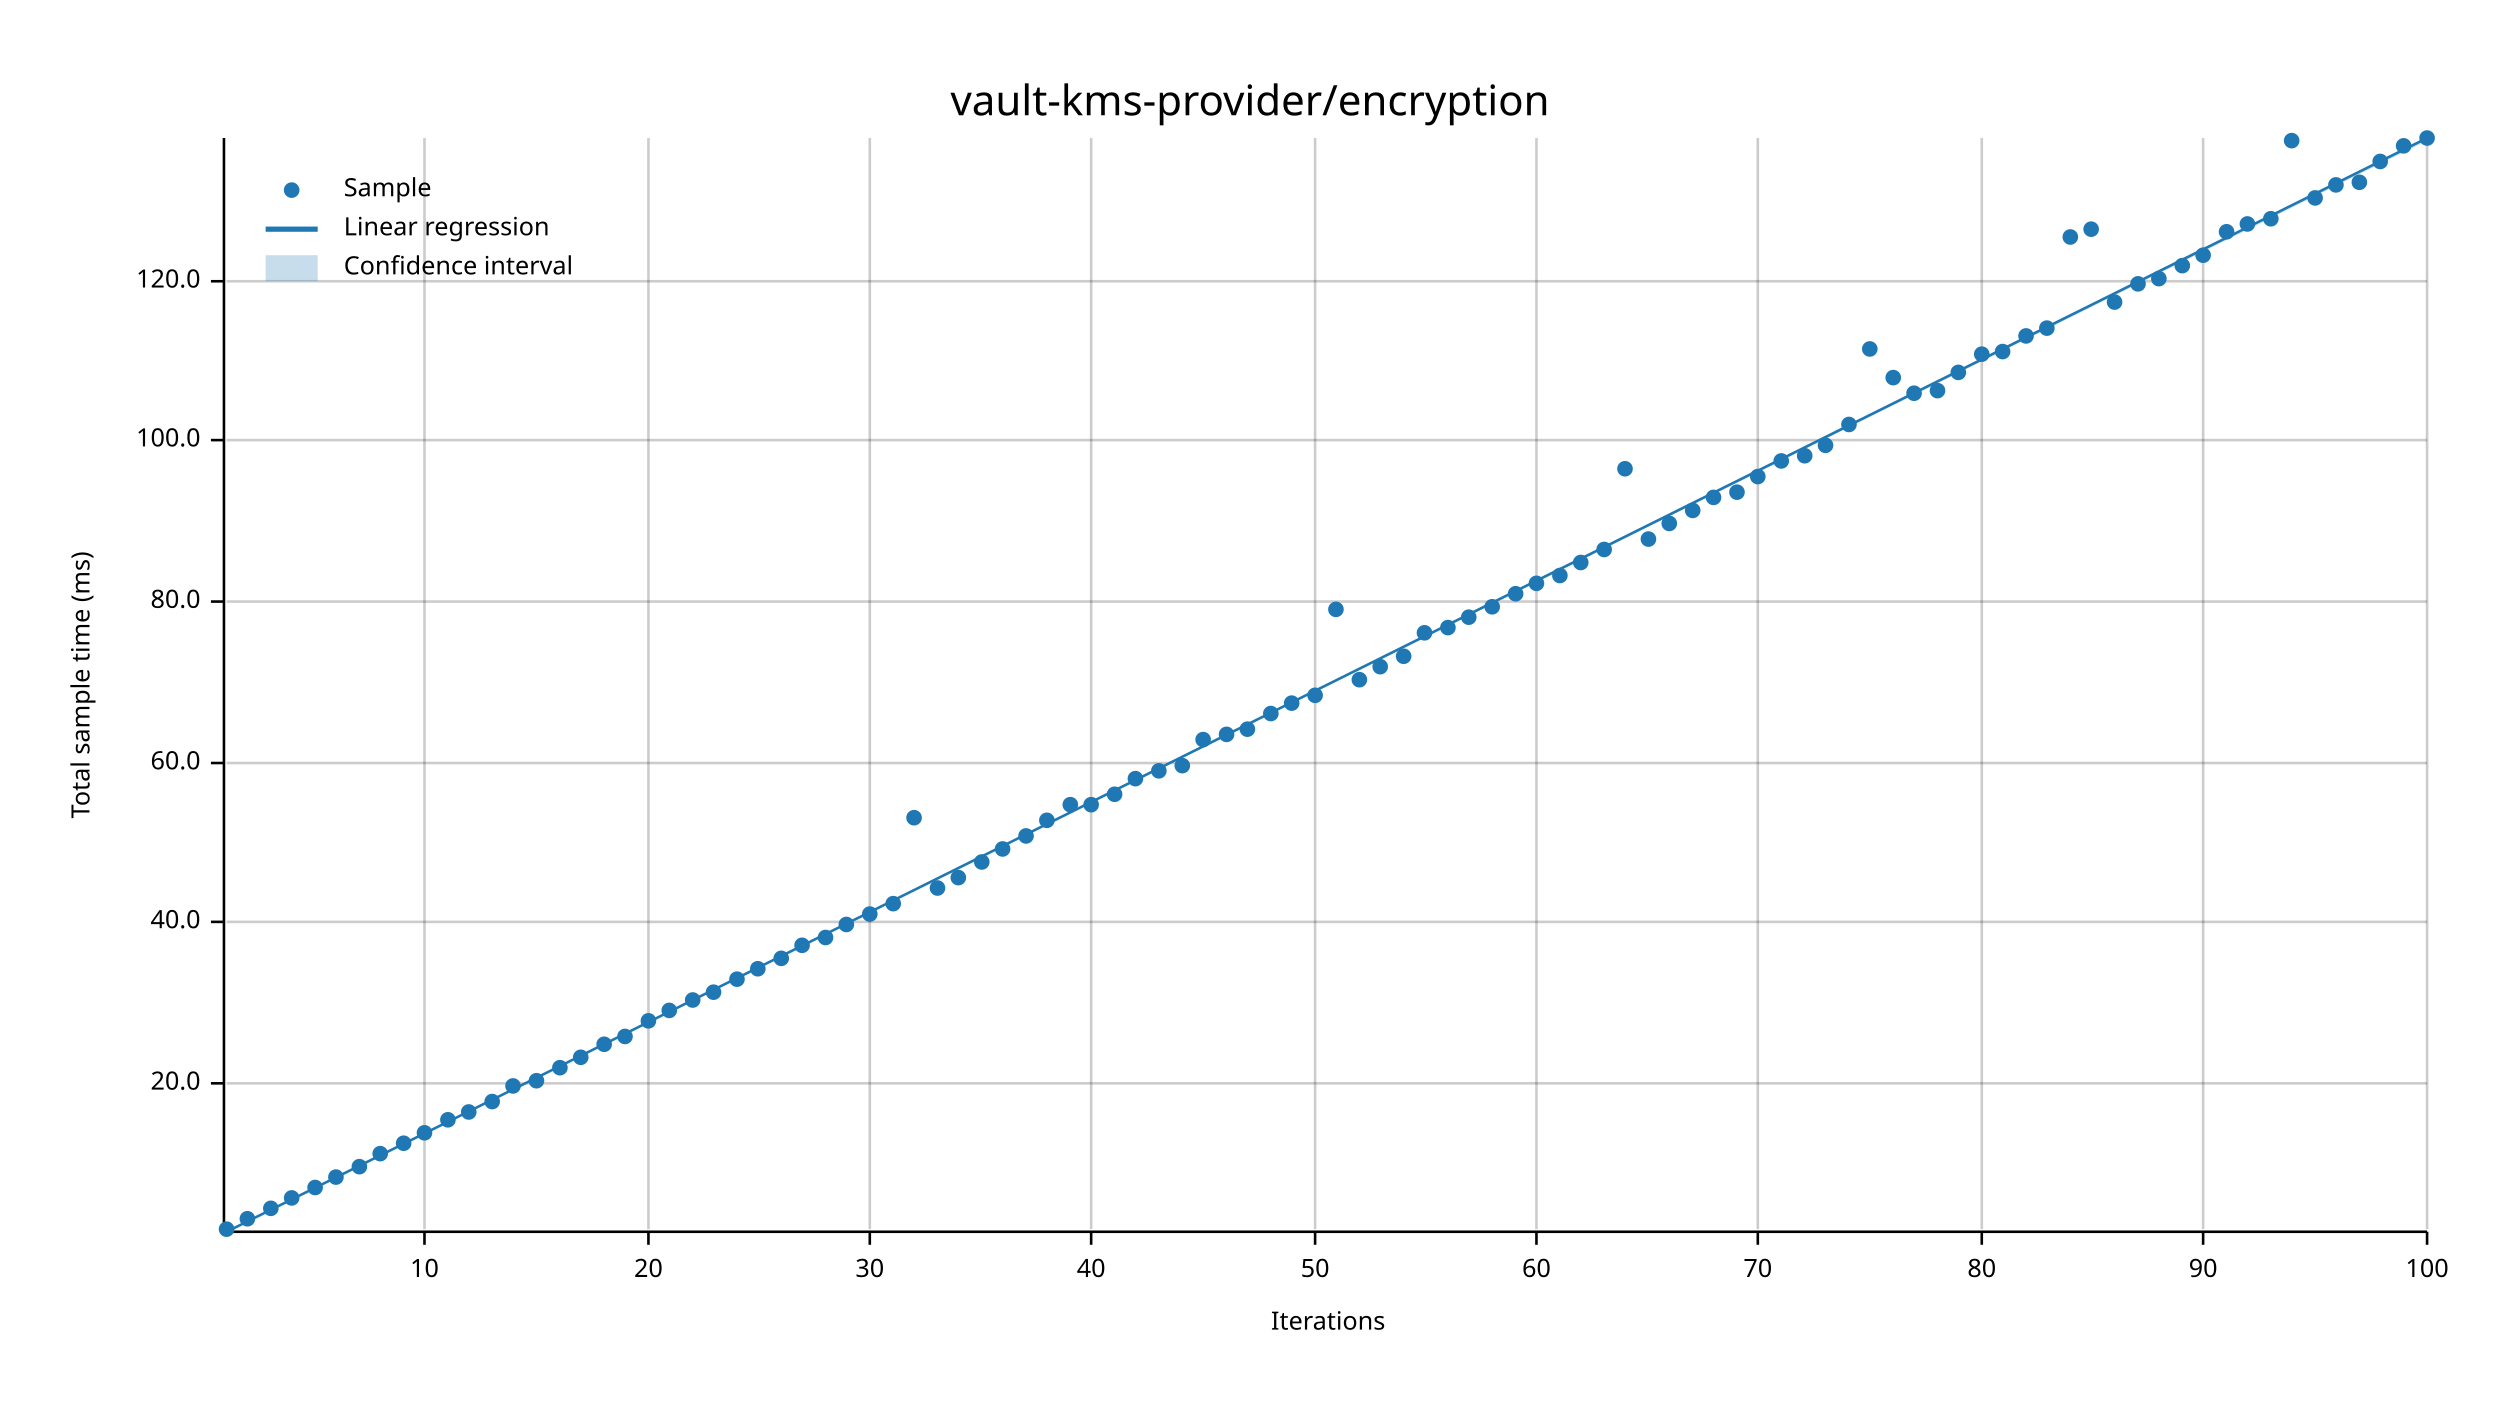
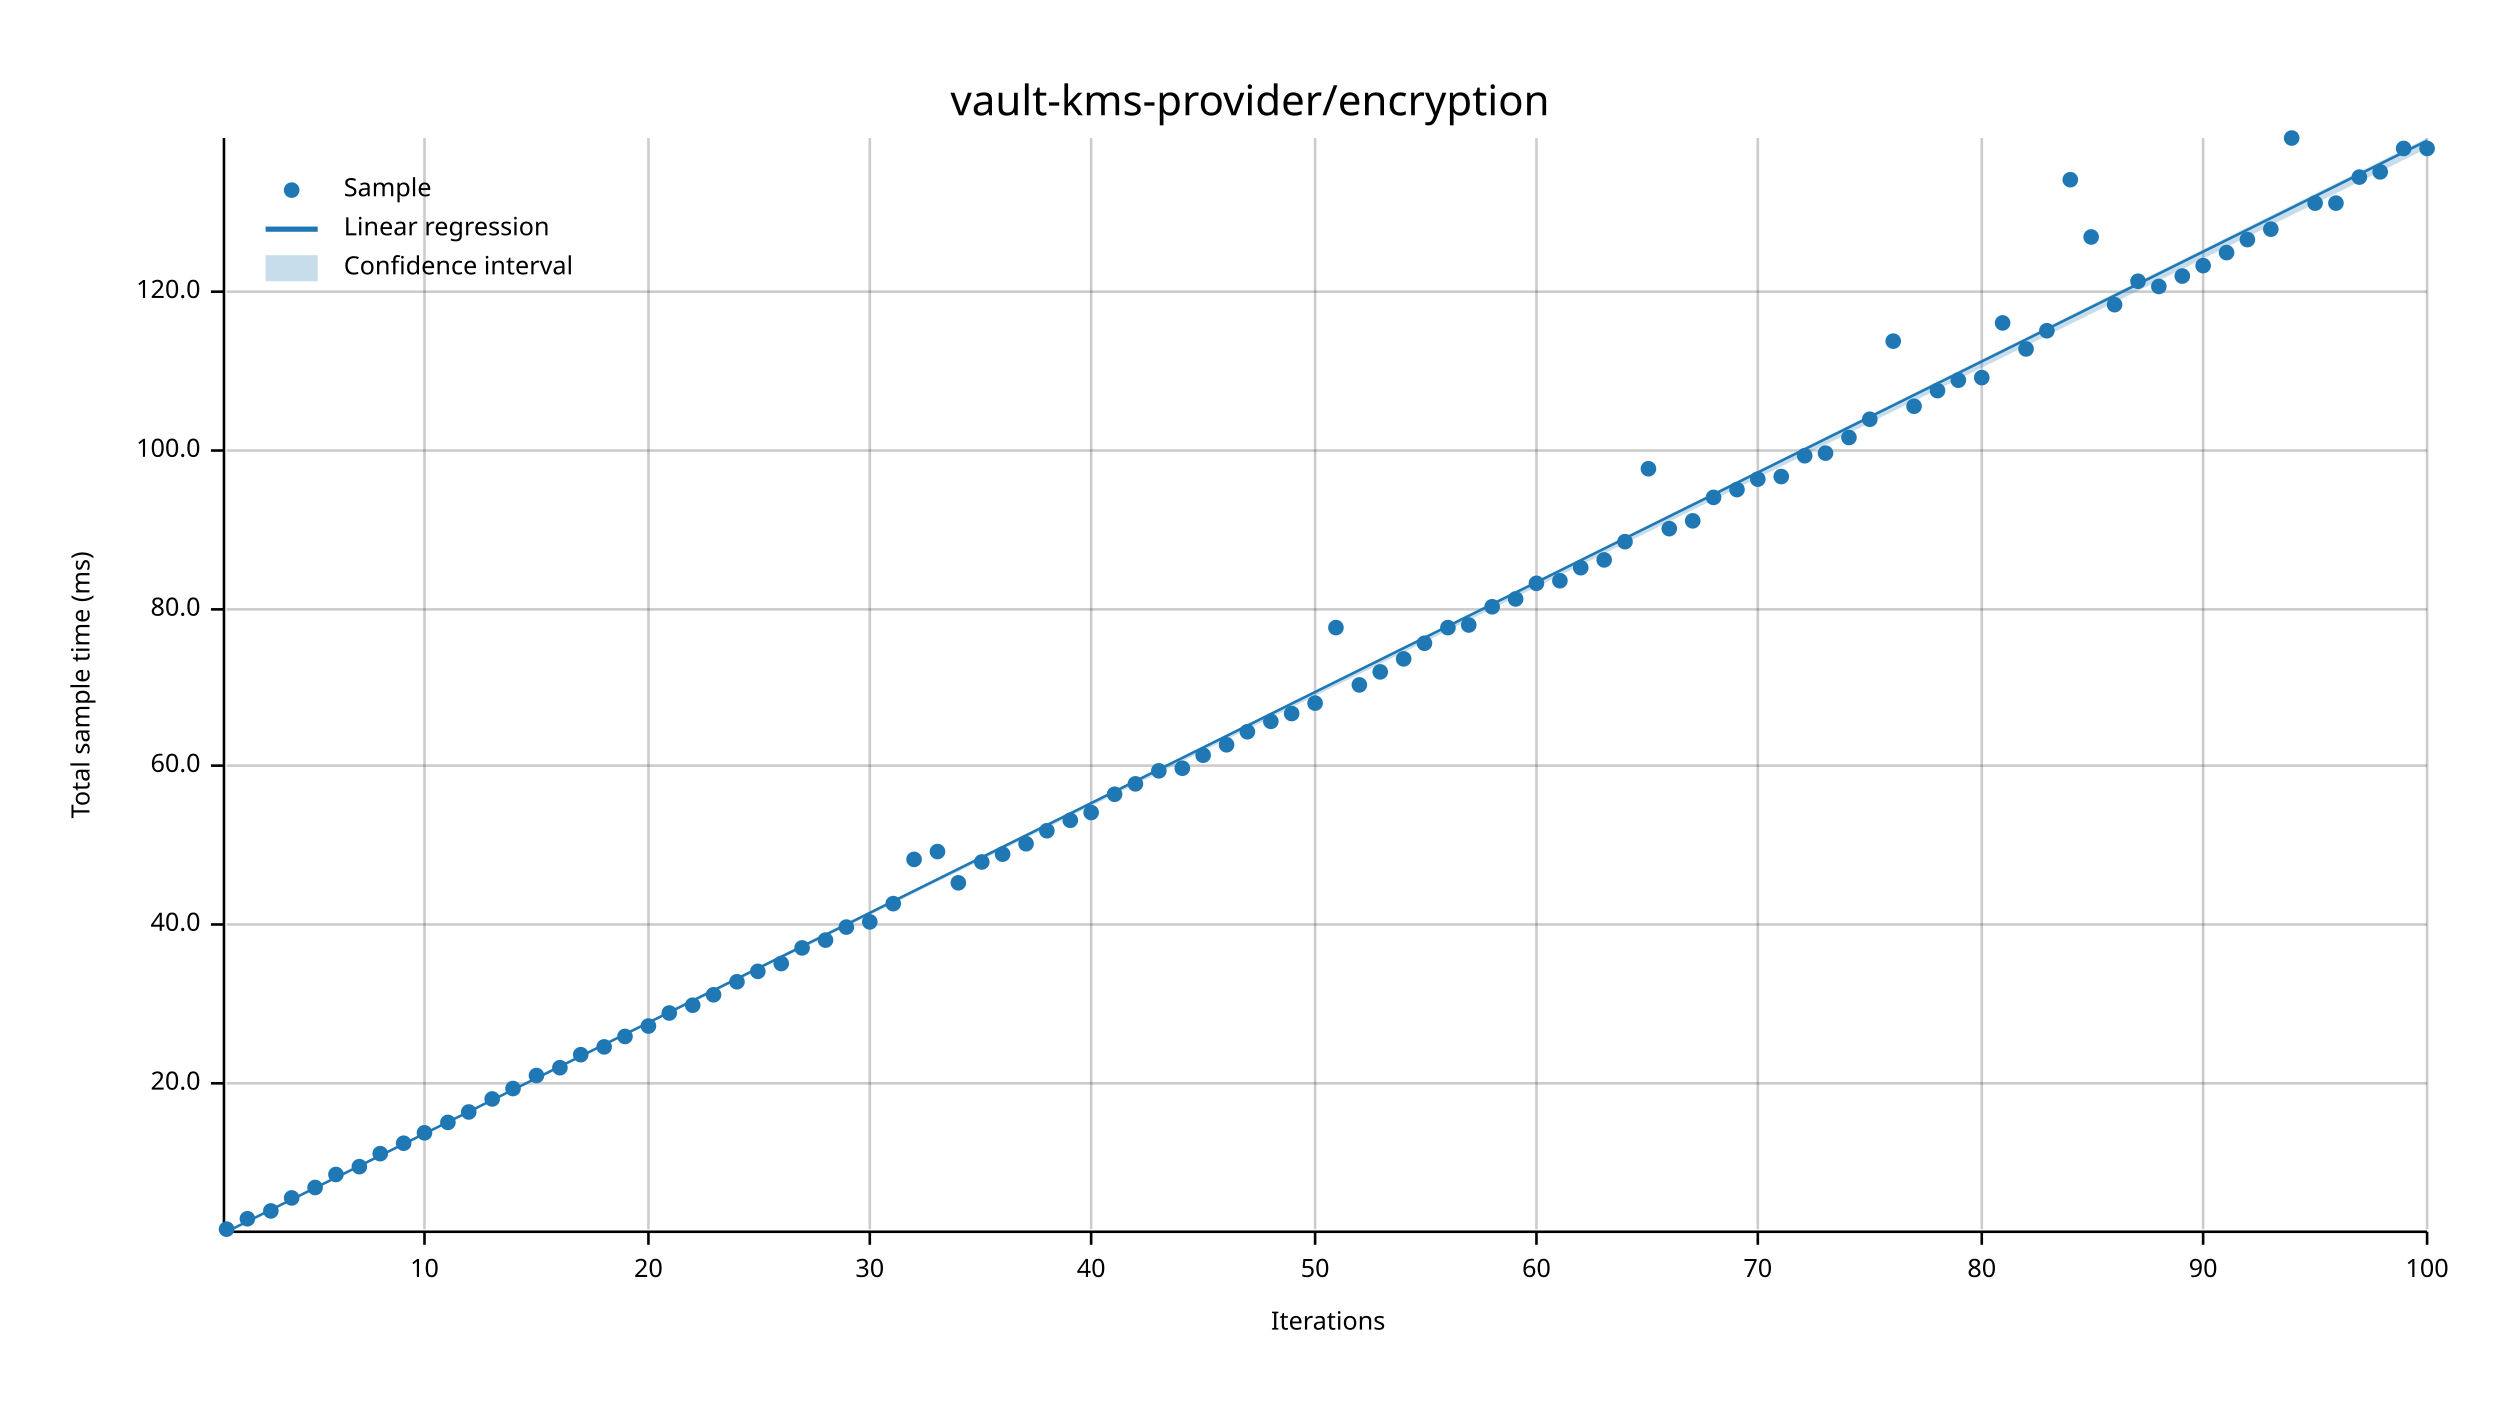
<svg xmlns="http://www.w3.org/2000/svg" width="960" height="540" viewBox="0 0 960 540">
  <text x="480" y="32" dy="0.76em" text-anchor="middle" font-family="sans-serif" font-size="16.129" opacity="1" fill="#000000">
vault-kms-provider/encryption
</text>
  <text x="27" y="263" dy="0.76em" text-anchor="middle" font-family="sans-serif" font-size="9.677" opacity="1" fill="#000000" transform="rotate(270, 27, 263)">
Total sample time (ms)
</text>
  <text x="510" y="513" dy="-0.5ex" text-anchor="middle" font-family="sans-serif" font-size="9.677" opacity="1" fill="#000000">
Iterations
</text>
  <line opacity="0.2" stroke="#000000" stroke-width="1" x1="163" y1="472" x2="163" y2="53" />
  <line opacity="0.2" stroke="#000000" stroke-width="1" x1="249" y1="472" x2="249" y2="53" />
  <line opacity="0.2" stroke="#000000" stroke-width="1" x1="334" y1="472" x2="334" y2="53" />
  <line opacity="0.2" stroke="#000000" stroke-width="1" x1="419" y1="472" x2="419" y2="53" />
  <line opacity="0.2" stroke="#000000" stroke-width="1" x1="505" y1="472" x2="505" y2="53" />
  <line opacity="0.2" stroke="#000000" stroke-width="1" x1="590" y1="472" x2="590" y2="53" />
  <line opacity="0.2" stroke="#000000" stroke-width="1" x1="675" y1="472" x2="675" y2="53" />
  <line opacity="0.2" stroke="#000000" stroke-width="1" x1="761" y1="472" x2="761" y2="53" />
  <line opacity="0.2" stroke="#000000" stroke-width="1" x1="846" y1="472" x2="846" y2="53" />
  <line opacity="0.2" stroke="#000000" stroke-width="1" x1="932" y1="472" x2="932" y2="53" />
  <line opacity="0.2" stroke="#000000" stroke-width="1" x1="87" y1="416" x2="932" y2="416" />
-   <line opacity="0.2" stroke="#000000" stroke-width="1" x1="87" y1="354" x2="932" y2="354" />
-   <line opacity="0.2" stroke="#000000" stroke-width="1" x1="87" y1="293" x2="932" y2="293" />
-   <line opacity="0.2" stroke="#000000" stroke-width="1" x1="87" y1="231" x2="932" y2="231" />
-   <line opacity="0.2" stroke="#000000" stroke-width="1" x1="87" y1="169" x2="932" y2="169" />
-   <line opacity="0.2" stroke="#000000" stroke-width="1" x1="87" y1="108" x2="932" y2="108" />
+   <line opacity="0.2" stroke="#000000" stroke-width="1" x1="87" y1="355" x2="932" y2="355" />
+   <line opacity="0.2" stroke="#000000" stroke-width="1" x1="87" y1="294" x2="932" y2="294" />
+   <line opacity="0.2" stroke="#000000" stroke-width="1" x1="87" y1="234" x2="932" y2="234" />
+   <line opacity="0.2" stroke="#000000" stroke-width="1" x1="87" y1="173" x2="932" y2="173" />
+   <line opacity="0.2" stroke="#000000" stroke-width="1" x1="87" y1="112" x2="932" y2="112" />
  <polyline fill="none" opacity="1" stroke="#000000" stroke-width="1" points="86,53 86,472 " />
  <text x="77" y="416" dy="0.5ex" text-anchor="end" font-family="sans-serif" font-size="9.677" opacity="1" fill="#000000">
20.0
</text>
  <polyline fill="none" opacity="1" stroke="#000000" stroke-width="1" points="81,416 86,416 " />
-   <text x="77" y="354" dy="0.5ex" text-anchor="end" font-family="sans-serif" font-size="9.677" opacity="1" fill="#000000">
+   <text x="77" y="355" dy="0.5ex" text-anchor="end" font-family="sans-serif" font-size="9.677" opacity="1" fill="#000000">
40.0
</text>
-   <polyline fill="none" opacity="1" stroke="#000000" stroke-width="1" points="81,354 86,354 " />
-   <text x="77" y="293" dy="0.5ex" text-anchor="end" font-family="sans-serif" font-size="9.677" opacity="1" fill="#000000">
+   <polyline fill="none" opacity="1" stroke="#000000" stroke-width="1" points="81,355 86,355 " />
+   <text x="77" y="294" dy="0.5ex" text-anchor="end" font-family="sans-serif" font-size="9.677" opacity="1" fill="#000000">
60.0
</text>
-   <polyline fill="none" opacity="1" stroke="#000000" stroke-width="1" points="81,293 86,293 " />
-   <text x="77" y="231" dy="0.5ex" text-anchor="end" font-family="sans-serif" font-size="9.677" opacity="1" fill="#000000">
+   <polyline fill="none" opacity="1" stroke="#000000" stroke-width="1" points="81,294 86,294 " />
+   <text x="77" y="234" dy="0.5ex" text-anchor="end" font-family="sans-serif" font-size="9.677" opacity="1" fill="#000000">
80.0
</text>
-   <polyline fill="none" opacity="1" stroke="#000000" stroke-width="1" points="81,231 86,231 " />
-   <text x="77" y="169" dy="0.5ex" text-anchor="end" font-family="sans-serif" font-size="9.677" opacity="1" fill="#000000">
+   <polyline fill="none" opacity="1" stroke="#000000" stroke-width="1" points="81,234 86,234 " />
+   <text x="77" y="173" dy="0.5ex" text-anchor="end" font-family="sans-serif" font-size="9.677" opacity="1" fill="#000000">
100.0
</text>
-   <polyline fill="none" opacity="1" stroke="#000000" stroke-width="1" points="81,169 86,169 " />
-   <text x="77" y="108" dy="0.5ex" text-anchor="end" font-family="sans-serif" font-size="9.677" opacity="1" fill="#000000">
+   <polyline fill="none" opacity="1" stroke="#000000" stroke-width="1" points="81,173 86,173 " />
+   <text x="77" y="112" dy="0.5ex" text-anchor="end" font-family="sans-serif" font-size="9.677" opacity="1" fill="#000000">
120.0
</text>
-   <polyline fill="none" opacity="1" stroke="#000000" stroke-width="1" points="81,108 86,108 " />
+   <polyline fill="none" opacity="1" stroke="#000000" stroke-width="1" points="81,112 86,112 " />
  <polyline fill="none" opacity="1" stroke="#000000" stroke-width="1" points="87,473 932,473 " />
  <text x="163" y="483" dy="0.76em" text-anchor="middle" font-family="sans-serif" font-size="9.677" opacity="1" fill="#000000">
10
</text>
  <polyline fill="none" opacity="1" stroke="#000000" stroke-width="1" points="163,473 163,478 " />
  <text x="249" y="483" dy="0.76em" text-anchor="middle" font-family="sans-serif" font-size="9.677" opacity="1" fill="#000000">
20
</text>
  <polyline fill="none" opacity="1" stroke="#000000" stroke-width="1" points="249,473 249,478 " />
  <text x="334" y="483" dy="0.76em" text-anchor="middle" font-family="sans-serif" font-size="9.677" opacity="1" fill="#000000">
30
</text>
  <polyline fill="none" opacity="1" stroke="#000000" stroke-width="1" points="334,473 334,478 " />
  <text x="419" y="483" dy="0.76em" text-anchor="middle" font-family="sans-serif" font-size="9.677" opacity="1" fill="#000000">
40
</text>
  <polyline fill="none" opacity="1" stroke="#000000" stroke-width="1" points="419,473 419,478 " />
  <text x="505" y="483" dy="0.76em" text-anchor="middle" font-family="sans-serif" font-size="9.677" opacity="1" fill="#000000">
50
</text>
  <polyline fill="none" opacity="1" stroke="#000000" stroke-width="1" points="505,473 505,478 " />
  <text x="590" y="483" dy="0.76em" text-anchor="middle" font-family="sans-serif" font-size="9.677" opacity="1" fill="#000000">
60
</text>
  <polyline fill="none" opacity="1" stroke="#000000" stroke-width="1" points="590,473 590,478 " />
  <text x="675" y="483" dy="0.76em" text-anchor="middle" font-family="sans-serif" font-size="9.677" opacity="1" fill="#000000">
70
</text>
  <polyline fill="none" opacity="1" stroke="#000000" stroke-width="1" points="675,473 675,478 " />
  <text x="761" y="483" dy="0.76em" text-anchor="middle" font-family="sans-serif" font-size="9.677" opacity="1" fill="#000000">
80
</text>
  <polyline fill="none" opacity="1" stroke="#000000" stroke-width="1" points="761,473 761,478 " />
  <text x="846" y="483" dy="0.76em" text-anchor="middle" font-family="sans-serif" font-size="9.677" opacity="1" fill="#000000">
90
</text>
  <polyline fill="none" opacity="1" stroke="#000000" stroke-width="1" points="846,473 846,478 " />
  <text x="932" y="483" dy="0.76em" text-anchor="middle" font-family="sans-serif" font-size="9.677" opacity="1" fill="#000000">
100
</text>
  <polyline fill="none" opacity="1" stroke="#000000" stroke-width="1" points="932,473 932,478 " />
  <circle cx="87" cy="472" r="3" opacity="1" fill="#1F78B4" stroke="none" stroke-width="1" />
  <circle cx="95" cy="468" r="3" opacity="1" fill="#1F78B4" stroke="none" stroke-width="1" />
-   <circle cx="104" cy="464" r="3" opacity="1" fill="#1F78B4" stroke="none" stroke-width="1" />
+   <circle cx="104" cy="465" r="3" opacity="1" fill="#1F78B4" stroke="none" stroke-width="1" />
  <circle cx="112" cy="460" r="3" opacity="1" fill="#1F78B4" stroke="none" stroke-width="1" />
  <circle cx="121" cy="456" r="3" opacity="1" fill="#1F78B4" stroke="none" stroke-width="1" />
-   <circle cx="129" cy="452" r="3" opacity="1" fill="#1F78B4" stroke="none" stroke-width="1" />
+   <circle cx="129" cy="451" r="3" opacity="1" fill="#1F78B4" stroke="none" stroke-width="1" />
  <circle cx="138" cy="448" r="3" opacity="1" fill="#1F78B4" stroke="none" stroke-width="1" />
  <circle cx="146" cy="443" r="3" opacity="1" fill="#1F78B4" stroke="none" stroke-width="1" />
  <circle cx="155" cy="439" r="3" opacity="1" fill="#1F78B4" stroke="none" stroke-width="1" />
  <circle cx="163" cy="435" r="3" opacity="1" fill="#1F78B4" stroke="none" stroke-width="1" />
-   <circle cx="172" cy="430" r="3" opacity="1" fill="#1F78B4" stroke="none" stroke-width="1" />
+   <circle cx="172" cy="431" r="3" opacity="1" fill="#1F78B4" stroke="none" stroke-width="1" />
  <circle cx="180" cy="427" r="3" opacity="1" fill="#1F78B4" stroke="none" stroke-width="1" />
-   <circle cx="189" cy="423" r="3" opacity="1" fill="#1F78B4" stroke="none" stroke-width="1" />
-   <circle cx="197" cy="417" r="3" opacity="1" fill="#1F78B4" stroke="none" stroke-width="1" />
-   <circle cx="206" cy="415" r="3" opacity="1" fill="#1F78B4" stroke="none" stroke-width="1" />
+   <circle cx="189" cy="422" r="3" opacity="1" fill="#1F78B4" stroke="none" stroke-width="1" />
+   <circle cx="197" cy="418" r="3" opacity="1" fill="#1F78B4" stroke="none" stroke-width="1" />
+   <circle cx="206" cy="413" r="3" opacity="1" fill="#1F78B4" stroke="none" stroke-width="1" />
  <circle cx="215" cy="410" r="3" opacity="1" fill="#1F78B4" stroke="none" stroke-width="1" />
-   <circle cx="223" cy="406" r="3" opacity="1" fill="#1F78B4" stroke="none" stroke-width="1" />
-   <circle cx="232" cy="401" r="3" opacity="1" fill="#1F78B4" stroke="none" stroke-width="1" />
+   <circle cx="223" cy="405" r="3" opacity="1" fill="#1F78B4" stroke="none" stroke-width="1" />
+   <circle cx="232" cy="402" r="3" opacity="1" fill="#1F78B4" stroke="none" stroke-width="1" />
  <circle cx="240" cy="398" r="3" opacity="1" fill="#1F78B4" stroke="none" stroke-width="1" />
-   <circle cx="249" cy="392" r="3" opacity="1" fill="#1F78B4" stroke="none" stroke-width="1" />
-   <circle cx="257" cy="388" r="3" opacity="1" fill="#1F78B4" stroke="none" stroke-width="1" />
-   <circle cx="266" cy="384" r="3" opacity="1" fill="#1F78B4" stroke="none" stroke-width="1" />
-   <circle cx="274" cy="381" r="3" opacity="1" fill="#1F78B4" stroke="none" stroke-width="1" />
-   <circle cx="283" cy="376" r="3" opacity="1" fill="#1F78B4" stroke="none" stroke-width="1" />
-   <circle cx="291" cy="372" r="3" opacity="1" fill="#1F78B4" stroke="none" stroke-width="1" />
-   <circle cx="300" cy="368" r="3" opacity="1" fill="#1F78B4" stroke="none" stroke-width="1" />
-   <circle cx="308" cy="363" r="3" opacity="1" fill="#1F78B4" stroke="none" stroke-width="1" />
-   <circle cx="317" cy="360" r="3" opacity="1" fill="#1F78B4" stroke="none" stroke-width="1" />
-   <circle cx="325" cy="355" r="3" opacity="1" fill="#1F78B4" stroke="none" stroke-width="1" />
-   <circle cx="334" cy="351" r="3" opacity="1" fill="#1F78B4" stroke="none" stroke-width="1" />
+   <circle cx="249" cy="394" r="3" opacity="1" fill="#1F78B4" stroke="none" stroke-width="1" />
+   <circle cx="257" cy="389" r="3" opacity="1" fill="#1F78B4" stroke="none" stroke-width="1" />
+   <circle cx="266" cy="386" r="3" opacity="1" fill="#1F78B4" stroke="none" stroke-width="1" />
+   <circle cx="274" cy="382" r="3" opacity="1" fill="#1F78B4" stroke="none" stroke-width="1" />
+   <circle cx="283" cy="377" r="3" opacity="1" fill="#1F78B4" stroke="none" stroke-width="1" />
+   <circle cx="291" cy="373" r="3" opacity="1" fill="#1F78B4" stroke="none" stroke-width="1" />
+   <circle cx="300" cy="370" r="3" opacity="1" fill="#1F78B4" stroke="none" stroke-width="1" />
+   <circle cx="308" cy="364" r="3" opacity="1" fill="#1F78B4" stroke="none" stroke-width="1" />
+   <circle cx="317" cy="361" r="3" opacity="1" fill="#1F78B4" stroke="none" stroke-width="1" />
+   <circle cx="325" cy="356" r="3" opacity="1" fill="#1F78B4" stroke="none" stroke-width="1" />
+   <circle cx="334" cy="354" r="3" opacity="1" fill="#1F78B4" stroke="none" stroke-width="1" />
  <circle cx="343" cy="347" r="3" opacity="1" fill="#1F78B4" stroke="none" stroke-width="1" />
-   <circle cx="351" cy="314" r="3" opacity="1" fill="#1F78B4" stroke="none" stroke-width="1" />
-   <circle cx="360" cy="341" r="3" opacity="1" fill="#1F78B4" stroke="none" stroke-width="1" />
-   <circle cx="368" cy="337" r="3" opacity="1" fill="#1F78B4" stroke="none" stroke-width="1" />
+   <circle cx="351" cy="330" r="3" opacity="1" fill="#1F78B4" stroke="none" stroke-width="1" />
+   <circle cx="360" cy="327" r="3" opacity="1" fill="#1F78B4" stroke="none" stroke-width="1" />
+   <circle cx="368" cy="339" r="3" opacity="1" fill="#1F78B4" stroke="none" stroke-width="1" />
  <circle cx="377" cy="331" r="3" opacity="1" fill="#1F78B4" stroke="none" stroke-width="1" />
-   <circle cx="385" cy="326" r="3" opacity="1" fill="#1F78B4" stroke="none" stroke-width="1" />
-   <circle cx="394" cy="321" r="3" opacity="1" fill="#1F78B4" stroke="none" stroke-width="1" />
-   <circle cx="402" cy="315" r="3" opacity="1" fill="#1F78B4" stroke="none" stroke-width="1" />
-   <circle cx="411" cy="309" r="3" opacity="1" fill="#1F78B4" stroke="none" stroke-width="1" />
-   <circle cx="419" cy="309" r="3" opacity="1" fill="#1F78B4" stroke="none" stroke-width="1" />
+   <circle cx="385" cy="328" r="3" opacity="1" fill="#1F78B4" stroke="none" stroke-width="1" />
+   <circle cx="394" cy="324" r="3" opacity="1" fill="#1F78B4" stroke="none" stroke-width="1" />
+   <circle cx="402" cy="319" r="3" opacity="1" fill="#1F78B4" stroke="none" stroke-width="1" />
+   <circle cx="411" cy="315" r="3" opacity="1" fill="#1F78B4" stroke="none" stroke-width="1" />
+   <circle cx="419" cy="312" r="3" opacity="1" fill="#1F78B4" stroke="none" stroke-width="1" />
  <circle cx="428" cy="305" r="3" opacity="1" fill="#1F78B4" stroke="none" stroke-width="1" />
-   <circle cx="436" cy="299" r="3" opacity="1" fill="#1F78B4" stroke="none" stroke-width="1" />
+   <circle cx="436" cy="301" r="3" opacity="1" fill="#1F78B4" stroke="none" stroke-width="1" />
  <circle cx="445" cy="296" r="3" opacity="1" fill="#1F78B4" stroke="none" stroke-width="1" />
-   <circle cx="454" cy="294" r="3" opacity="1" fill="#1F78B4" stroke="none" stroke-width="1" />
-   <circle cx="462" cy="284" r="3" opacity="1" fill="#1F78B4" stroke="none" stroke-width="1" />
-   <circle cx="471" cy="282" r="3" opacity="1" fill="#1F78B4" stroke="none" stroke-width="1" />
-   <circle cx="479" cy="280" r="3" opacity="1" fill="#1F78B4" stroke="none" stroke-width="1" />
-   <circle cx="488" cy="274" r="3" opacity="1" fill="#1F78B4" stroke="none" stroke-width="1" />
-   <circle cx="496" cy="270" r="3" opacity="1" fill="#1F78B4" stroke="none" stroke-width="1" />
-   <circle cx="505" cy="267" r="3" opacity="1" fill="#1F78B4" stroke="none" stroke-width="1" />
-   <circle cx="513" cy="234" r="3" opacity="1" fill="#1F78B4" stroke="none" stroke-width="1" />
-   <circle cx="522" cy="261" r="3" opacity="1" fill="#1F78B4" stroke="none" stroke-width="1" />
-   <circle cx="530" cy="256" r="3" opacity="1" fill="#1F78B4" stroke="none" stroke-width="1" />
-   <circle cx="539" cy="252" r="3" opacity="1" fill="#1F78B4" stroke="none" stroke-width="1" />
-   <circle cx="547" cy="243" r="3" opacity="1" fill="#1F78B4" stroke="none" stroke-width="1" />
+   <circle cx="454" cy="295" r="3" opacity="1" fill="#1F78B4" stroke="none" stroke-width="1" />
+   <circle cx="462" cy="290" r="3" opacity="1" fill="#1F78B4" stroke="none" stroke-width="1" />
+   <circle cx="471" cy="286" r="3" opacity="1" fill="#1F78B4" stroke="none" stroke-width="1" />
+   <circle cx="479" cy="281" r="3" opacity="1" fill="#1F78B4" stroke="none" stroke-width="1" />
+   <circle cx="488" cy="277" r="3" opacity="1" fill="#1F78B4" stroke="none" stroke-width="1" />
+   <circle cx="496" cy="274" r="3" opacity="1" fill="#1F78B4" stroke="none" stroke-width="1" />
+   <circle cx="505" cy="270" r="3" opacity="1" fill="#1F78B4" stroke="none" stroke-width="1" />
+   <circle cx="513" cy="241" r="3" opacity="1" fill="#1F78B4" stroke="none" stroke-width="1" />
+   <circle cx="522" cy="263" r="3" opacity="1" fill="#1F78B4" stroke="none" stroke-width="1" />
+   <circle cx="530" cy="258" r="3" opacity="1" fill="#1F78B4" stroke="none" stroke-width="1" />
+   <circle cx="539" cy="253" r="3" opacity="1" fill="#1F78B4" stroke="none" stroke-width="1" />
+   <circle cx="547" cy="247" r="3" opacity="1" fill="#1F78B4" stroke="none" stroke-width="1" />
  <circle cx="556" cy="241" r="3" opacity="1" fill="#1F78B4" stroke="none" stroke-width="1" />
-   <circle cx="564" cy="237" r="3" opacity="1" fill="#1F78B4" stroke="none" stroke-width="1" />
+   <circle cx="564" cy="240" r="3" opacity="1" fill="#1F78B4" stroke="none" stroke-width="1" />
  <circle cx="573" cy="233" r="3" opacity="1" fill="#1F78B4" stroke="none" stroke-width="1" />
-   <circle cx="582" cy="228" r="3" opacity="1" fill="#1F78B4" stroke="none" stroke-width="1" />
+   <circle cx="582" cy="230" r="3" opacity="1" fill="#1F78B4" stroke="none" stroke-width="1" />
  <circle cx="590" cy="224" r="3" opacity="1" fill="#1F78B4" stroke="none" stroke-width="1" />
-   <circle cx="599" cy="221" r="3" opacity="1" fill="#1F78B4" stroke="none" stroke-width="1" />
-   <circle cx="607" cy="216" r="3" opacity="1" fill="#1F78B4" stroke="none" stroke-width="1" />
-   <circle cx="616" cy="211" r="3" opacity="1" fill="#1F78B4" stroke="none" stroke-width="1" />
-   <circle cx="624" cy="180" r="3" opacity="1" fill="#1F78B4" stroke="none" stroke-width="1" />
-   <circle cx="633" cy="207" r="3" opacity="1" fill="#1F78B4" stroke="none" stroke-width="1" />
-   <circle cx="641" cy="201" r="3" opacity="1" fill="#1F78B4" stroke="none" stroke-width="1" />
-   <circle cx="650" cy="196" r="3" opacity="1" fill="#1F78B4" stroke="none" stroke-width="1" />
+   <circle cx="599" cy="223" r="3" opacity="1" fill="#1F78B4" stroke="none" stroke-width="1" />
+   <circle cx="607" cy="218" r="3" opacity="1" fill="#1F78B4" stroke="none" stroke-width="1" />
+   <circle cx="616" cy="215" r="3" opacity="1" fill="#1F78B4" stroke="none" stroke-width="1" />
+   <circle cx="624" cy="208" r="3" opacity="1" fill="#1F78B4" stroke="none" stroke-width="1" />
+   <circle cx="633" cy="180" r="3" opacity="1" fill="#1F78B4" stroke="none" stroke-width="1" />
+   <circle cx="641" cy="203" r="3" opacity="1" fill="#1F78B4" stroke="none" stroke-width="1" />
+   <circle cx="650" cy="200" r="3" opacity="1" fill="#1F78B4" stroke="none" stroke-width="1" />
  <circle cx="658" cy="191" r="3" opacity="1" fill="#1F78B4" stroke="none" stroke-width="1" />
-   <circle cx="667" cy="189" r="3" opacity="1" fill="#1F78B4" stroke="none" stroke-width="1" />
-   <circle cx="675" cy="183" r="3" opacity="1" fill="#1F78B4" stroke="none" stroke-width="1" />
-   <circle cx="684" cy="177" r="3" opacity="1" fill="#1F78B4" stroke="none" stroke-width="1" />
+   <circle cx="667" cy="188" r="3" opacity="1" fill="#1F78B4" stroke="none" stroke-width="1" />
+   <circle cx="675" cy="184" r="3" opacity="1" fill="#1F78B4" stroke="none" stroke-width="1" />
+   <circle cx="684" cy="183" r="3" opacity="1" fill="#1F78B4" stroke="none" stroke-width="1" />
  <circle cx="693" cy="175" r="3" opacity="1" fill="#1F78B4" stroke="none" stroke-width="1" />
-   <circle cx="701" cy="171" r="3" opacity="1" fill="#1F78B4" stroke="none" stroke-width="1" />
-   <circle cx="710" cy="163" r="3" opacity="1" fill="#1F78B4" stroke="none" stroke-width="1" />
-   <circle cx="718" cy="134" r="3" opacity="1" fill="#1F78B4" stroke="none" stroke-width="1" />
-   <circle cx="727" cy="145" r="3" opacity="1" fill="#1F78B4" stroke="none" stroke-width="1" />
-   <circle cx="735" cy="151" r="3" opacity="1" fill="#1F78B4" stroke="none" stroke-width="1" />
+   <circle cx="701" cy="174" r="3" opacity="1" fill="#1F78B4" stroke="none" stroke-width="1" />
+   <circle cx="710" cy="168" r="3" opacity="1" fill="#1F78B4" stroke="none" stroke-width="1" />
+   <circle cx="718" cy="161" r="3" opacity="1" fill="#1F78B4" stroke="none" stroke-width="1" />
+   <circle cx="727" cy="131" r="3" opacity="1" fill="#1F78B4" stroke="none" stroke-width="1" />
+   <circle cx="735" cy="156" r="3" opacity="1" fill="#1F78B4" stroke="none" stroke-width="1" />
  <circle cx="744" cy="150" r="3" opacity="1" fill="#1F78B4" stroke="none" stroke-width="1" />
-   <circle cx="752" cy="143" r="3" opacity="1" fill="#1F78B4" stroke="none" stroke-width="1" />
-   <circle cx="761" cy="136" r="3" opacity="1" fill="#1F78B4" stroke="none" stroke-width="1" />
-   <circle cx="769" cy="135" r="3" opacity="1" fill="#1F78B4" stroke="none" stroke-width="1" />
-   <circle cx="778" cy="129" r="3" opacity="1" fill="#1F78B4" stroke="none" stroke-width="1" />
-   <circle cx="786" cy="126" r="3" opacity="1" fill="#1F78B4" stroke="none" stroke-width="1" />
-   <circle cx="795" cy="91" r="3" opacity="1" fill="#1F78B4" stroke="none" stroke-width="1" />
-   <circle cx="803" cy="88" r="3" opacity="1" fill="#1F78B4" stroke="none" stroke-width="1" />
-   <circle cx="812" cy="116" r="3" opacity="1" fill="#1F78B4" stroke="none" stroke-width="1" />
-   <circle cx="821" cy="109" r="3" opacity="1" fill="#1F78B4" stroke="none" stroke-width="1" />
-   <circle cx="829" cy="107" r="3" opacity="1" fill="#1F78B4" stroke="none" stroke-width="1" />
-   <circle cx="838" cy="102" r="3" opacity="1" fill="#1F78B4" stroke="none" stroke-width="1" />
-   <circle cx="846" cy="98" r="3" opacity="1" fill="#1F78B4" stroke="none" stroke-width="1" />
-   <circle cx="855" cy="89" r="3" opacity="1" fill="#1F78B4" stroke="none" stroke-width="1" />
-   <circle cx="863" cy="86" r="3" opacity="1" fill="#1F78B4" stroke="none" stroke-width="1" />
-   <circle cx="872" cy="84" r="3" opacity="1" fill="#1F78B4" stroke="none" stroke-width="1" />
-   <circle cx="880" cy="54" r="3" opacity="1" fill="#1F78B4" stroke="none" stroke-width="1" />
-   <circle cx="889" cy="76" r="3" opacity="1" fill="#1F78B4" stroke="none" stroke-width="1" />
-   <circle cx="897" cy="71" r="3" opacity="1" fill="#1F78B4" stroke="none" stroke-width="1" />
-   <circle cx="906" cy="70" r="3" opacity="1" fill="#1F78B4" stroke="none" stroke-width="1" />
-   <circle cx="914" cy="62" r="3" opacity="1" fill="#1F78B4" stroke="none" stroke-width="1" />
-   <circle cx="923" cy="56" r="3" opacity="1" fill="#1F78B4" stroke="none" stroke-width="1" />
-   <circle cx="932" cy="53" r="3" opacity="1" fill="#1F78B4" stroke="none" stroke-width="1" />
-   <polyline fill="none" opacity="1" stroke="#1F78B4" stroke-width="1" points="87,473 932,53 " />
-   <polygon opacity="0.25" fill="#1F78B4" points="87,473 932,54 932,53 " />
+   <circle cx="752" cy="146" r="3" opacity="1" fill="#1F78B4" stroke="none" stroke-width="1" />
+   <circle cx="761" cy="145" r="3" opacity="1" fill="#1F78B4" stroke="none" stroke-width="1" />
+   <circle cx="769" cy="124" r="3" opacity="1" fill="#1F78B4" stroke="none" stroke-width="1" />
+   <circle cx="778" cy="134" r="3" opacity="1" fill="#1F78B4" stroke="none" stroke-width="1" />
+   <circle cx="786" cy="127" r="3" opacity="1" fill="#1F78B4" stroke="none" stroke-width="1" />
+   <circle cx="795" cy="69" r="3" opacity="1" fill="#1F78B4" stroke="none" stroke-width="1" />
+   <circle cx="803" cy="91" r="3" opacity="1" fill="#1F78B4" stroke="none" stroke-width="1" />
+   <circle cx="812" cy="117" r="3" opacity="1" fill="#1F78B4" stroke="none" stroke-width="1" />
+   <circle cx="821" cy="108" r="3" opacity="1" fill="#1F78B4" stroke="none" stroke-width="1" />
+   <circle cx="829" cy="110" r="3" opacity="1" fill="#1F78B4" stroke="none" stroke-width="1" />
+   <circle cx="838" cy="106" r="3" opacity="1" fill="#1F78B4" stroke="none" stroke-width="1" />
+   <circle cx="846" cy="102" r="3" opacity="1" fill="#1F78B4" stroke="none" stroke-width="1" />
+   <circle cx="855" cy="97" r="3" opacity="1" fill="#1F78B4" stroke="none" stroke-width="1" />
+   <circle cx="863" cy="92" r="3" opacity="1" fill="#1F78B4" stroke="none" stroke-width="1" />
+   <circle cx="872" cy="88" r="3" opacity="1" fill="#1F78B4" stroke="none" stroke-width="1" />
+   <circle cx="880" cy="53" r="3" opacity="1" fill="#1F78B4" stroke="none" stroke-width="1" />
+   <circle cx="889" cy="78" r="3" opacity="1" fill="#1F78B4" stroke="none" stroke-width="1" />
+   <circle cx="897" cy="78" r="3" opacity="1" fill="#1F78B4" stroke="none" stroke-width="1" />
+   <circle cx="906" cy="68" r="3" opacity="1" fill="#1F78B4" stroke="none" stroke-width="1" />
+   <circle cx="914" cy="66" r="3" opacity="1" fill="#1F78B4" stroke="none" stroke-width="1" />
+   <circle cx="923" cy="57" r="3" opacity="1" fill="#1F78B4" stroke="none" stroke-width="1" />
+   <circle cx="932" cy="57" r="3" opacity="1" fill="#1F78B4" stroke="none" stroke-width="1" />
+   <polyline fill="none" opacity="1" stroke="#1F78B4" stroke-width="1" points="87,473 932,54 " />
+   <polygon opacity="0.25" fill="#1F78B4" points="87,473 932,57 932,53 " />
  <text x="132" y="68" dy="0.76em" text-anchor="start" font-family="sans-serif" font-size="9.677" opacity="1" fill="#000000">
Sample
</text>
  <text x="132" y="83" dy="0.76em" text-anchor="start" font-family="sans-serif" font-size="9.677" opacity="1" fill="#000000">
Linear regression
</text>
  <text x="132" y="98" dy="0.76em" text-anchor="start" font-family="sans-serif" font-size="9.677" opacity="1" fill="#000000">
Confidence interval
</text>
  <circle cx="112" cy="73" r="3" opacity="1" fill="#1F78B4" stroke="none" stroke-width="1" />
  <polyline fill="none" opacity="1" stroke="#1F78B4" stroke-width="2" points="102,88 122,88 " />
  <rect x="102" y="98" width="20" height="10" opacity="0.25" fill="#1F78B4" stroke="none" />
</svg>
